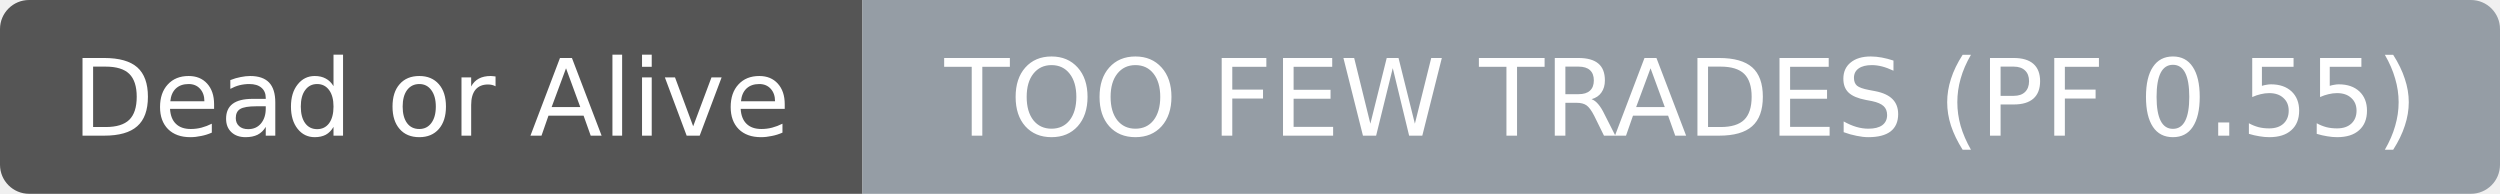
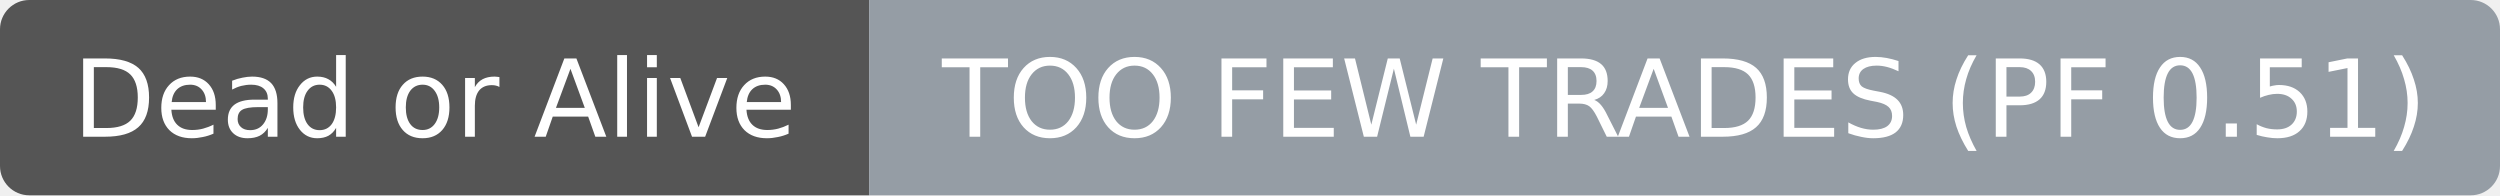
- <svg xmlns="http://www.w3.org/2000/svg" width="258" height="20" role="img" aria-label="Dead or Alive: TOO FEW TRADES (PF 0.55)">
+ <svg xmlns="http://www.w3.org/2000/svg" width="256" height="20" role="img" aria-label="Dead or Alive: TOO FEW TRADES (PF 0.51)">
  <clipPath id="r">
-     <rect width="258" height="20" rx="3" fill="#fff" />
+     <rect width="256" height="20" rx="3" fill="#fff" />
  </clipPath>
  <g clip-path="url(#r)">
    <rect width="89" height="20" fill="#555555" />
-     <rect x="89" width="169" height="20" fill="#959da5" />
+     <rect x="89" width="167" height="20" fill="#959da5" />
  </g>
  <g fill="#ffffff" text-anchor="middle" font-family="DejaVu Sans,Verdana,Geneva,sans-serif" font-size="11">
    <text x="44.5" y="14">Dead or Alive</text>
  </g>
  <g fill="#ffffff" text-anchor="middle" font-family="DejaVu Sans,Verdana,Geneva,sans-serif" font-size="11">
-     <text x="173.5" y="14">TOO FEW TRADES (PF 0.55)</text>
+     <text x="172.5" y="14">TOO FEW TRADES (PF 0.51)</text>
  </g>
</svg>
